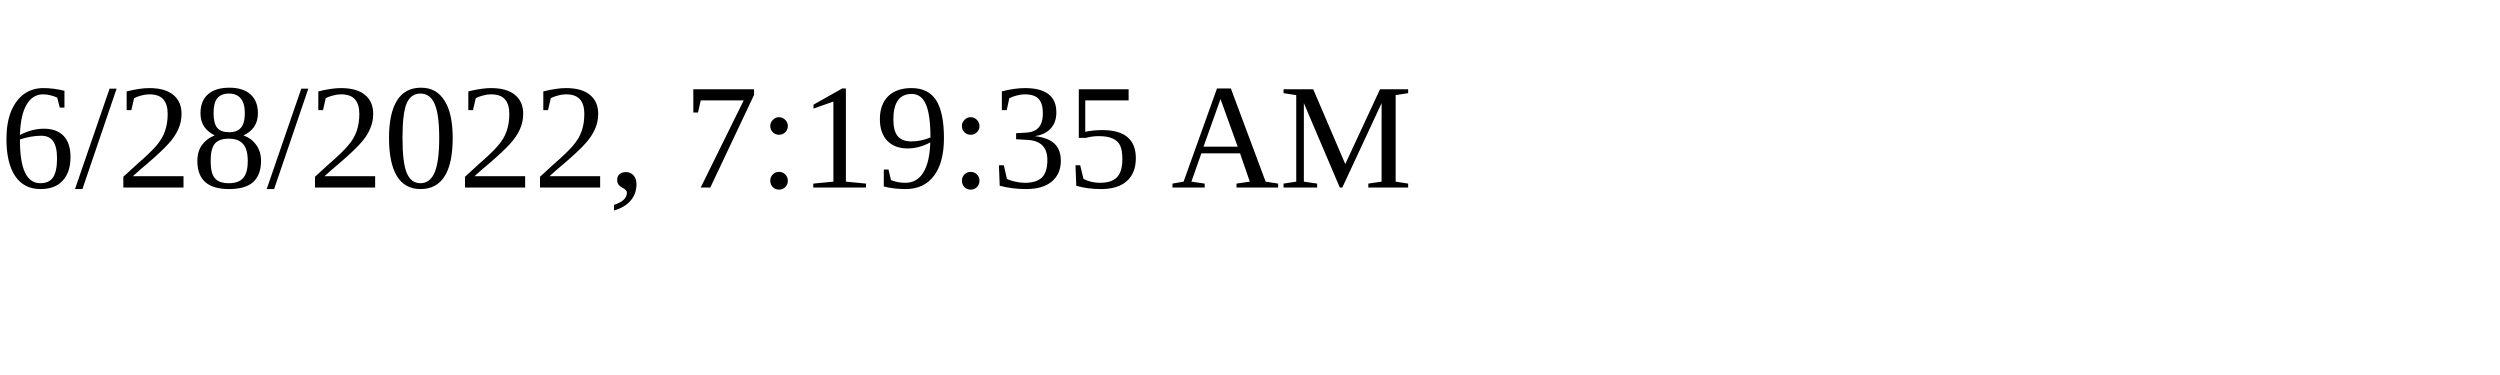
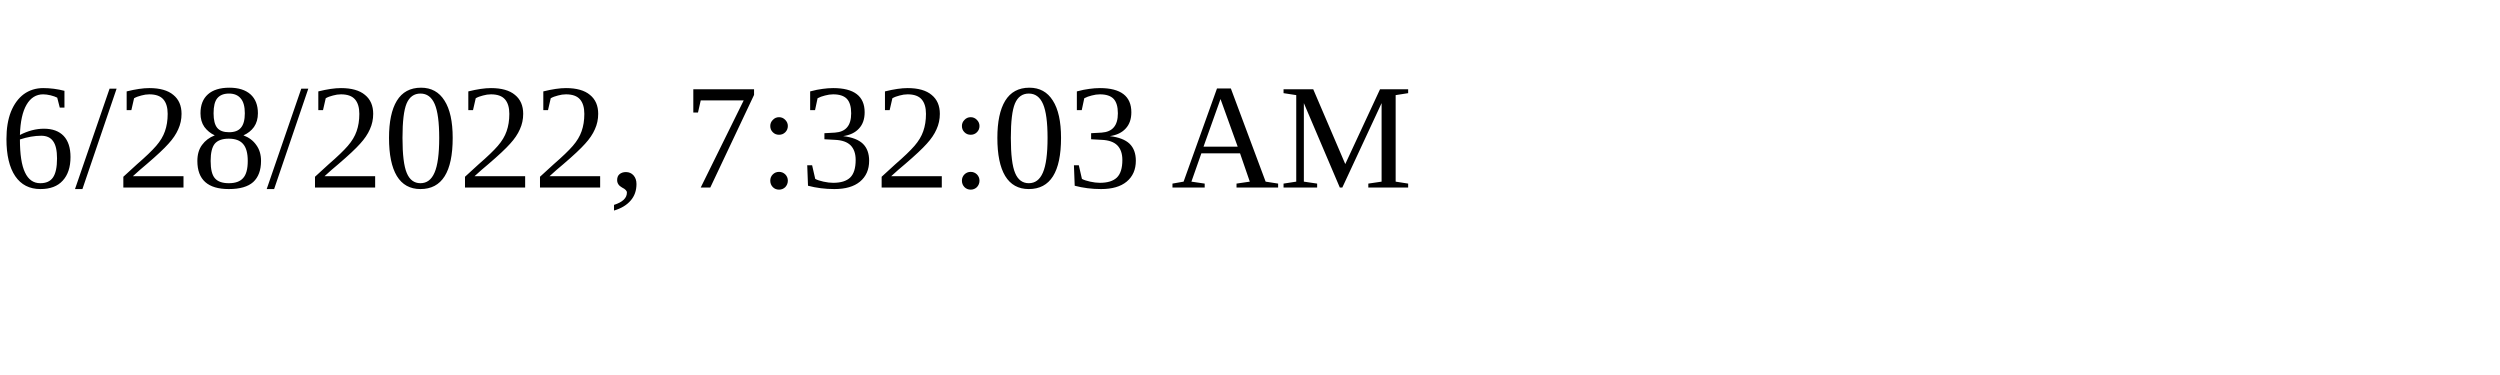
<svg xmlns="http://www.w3.org/2000/svg" height="30" width="200">
-   <text x="0" y="15">6/28/2022, 7:19:35 AM</text>
+   <text x="0" y="15">6/28/2022, 7:32:03 AM</text>
</svg>
